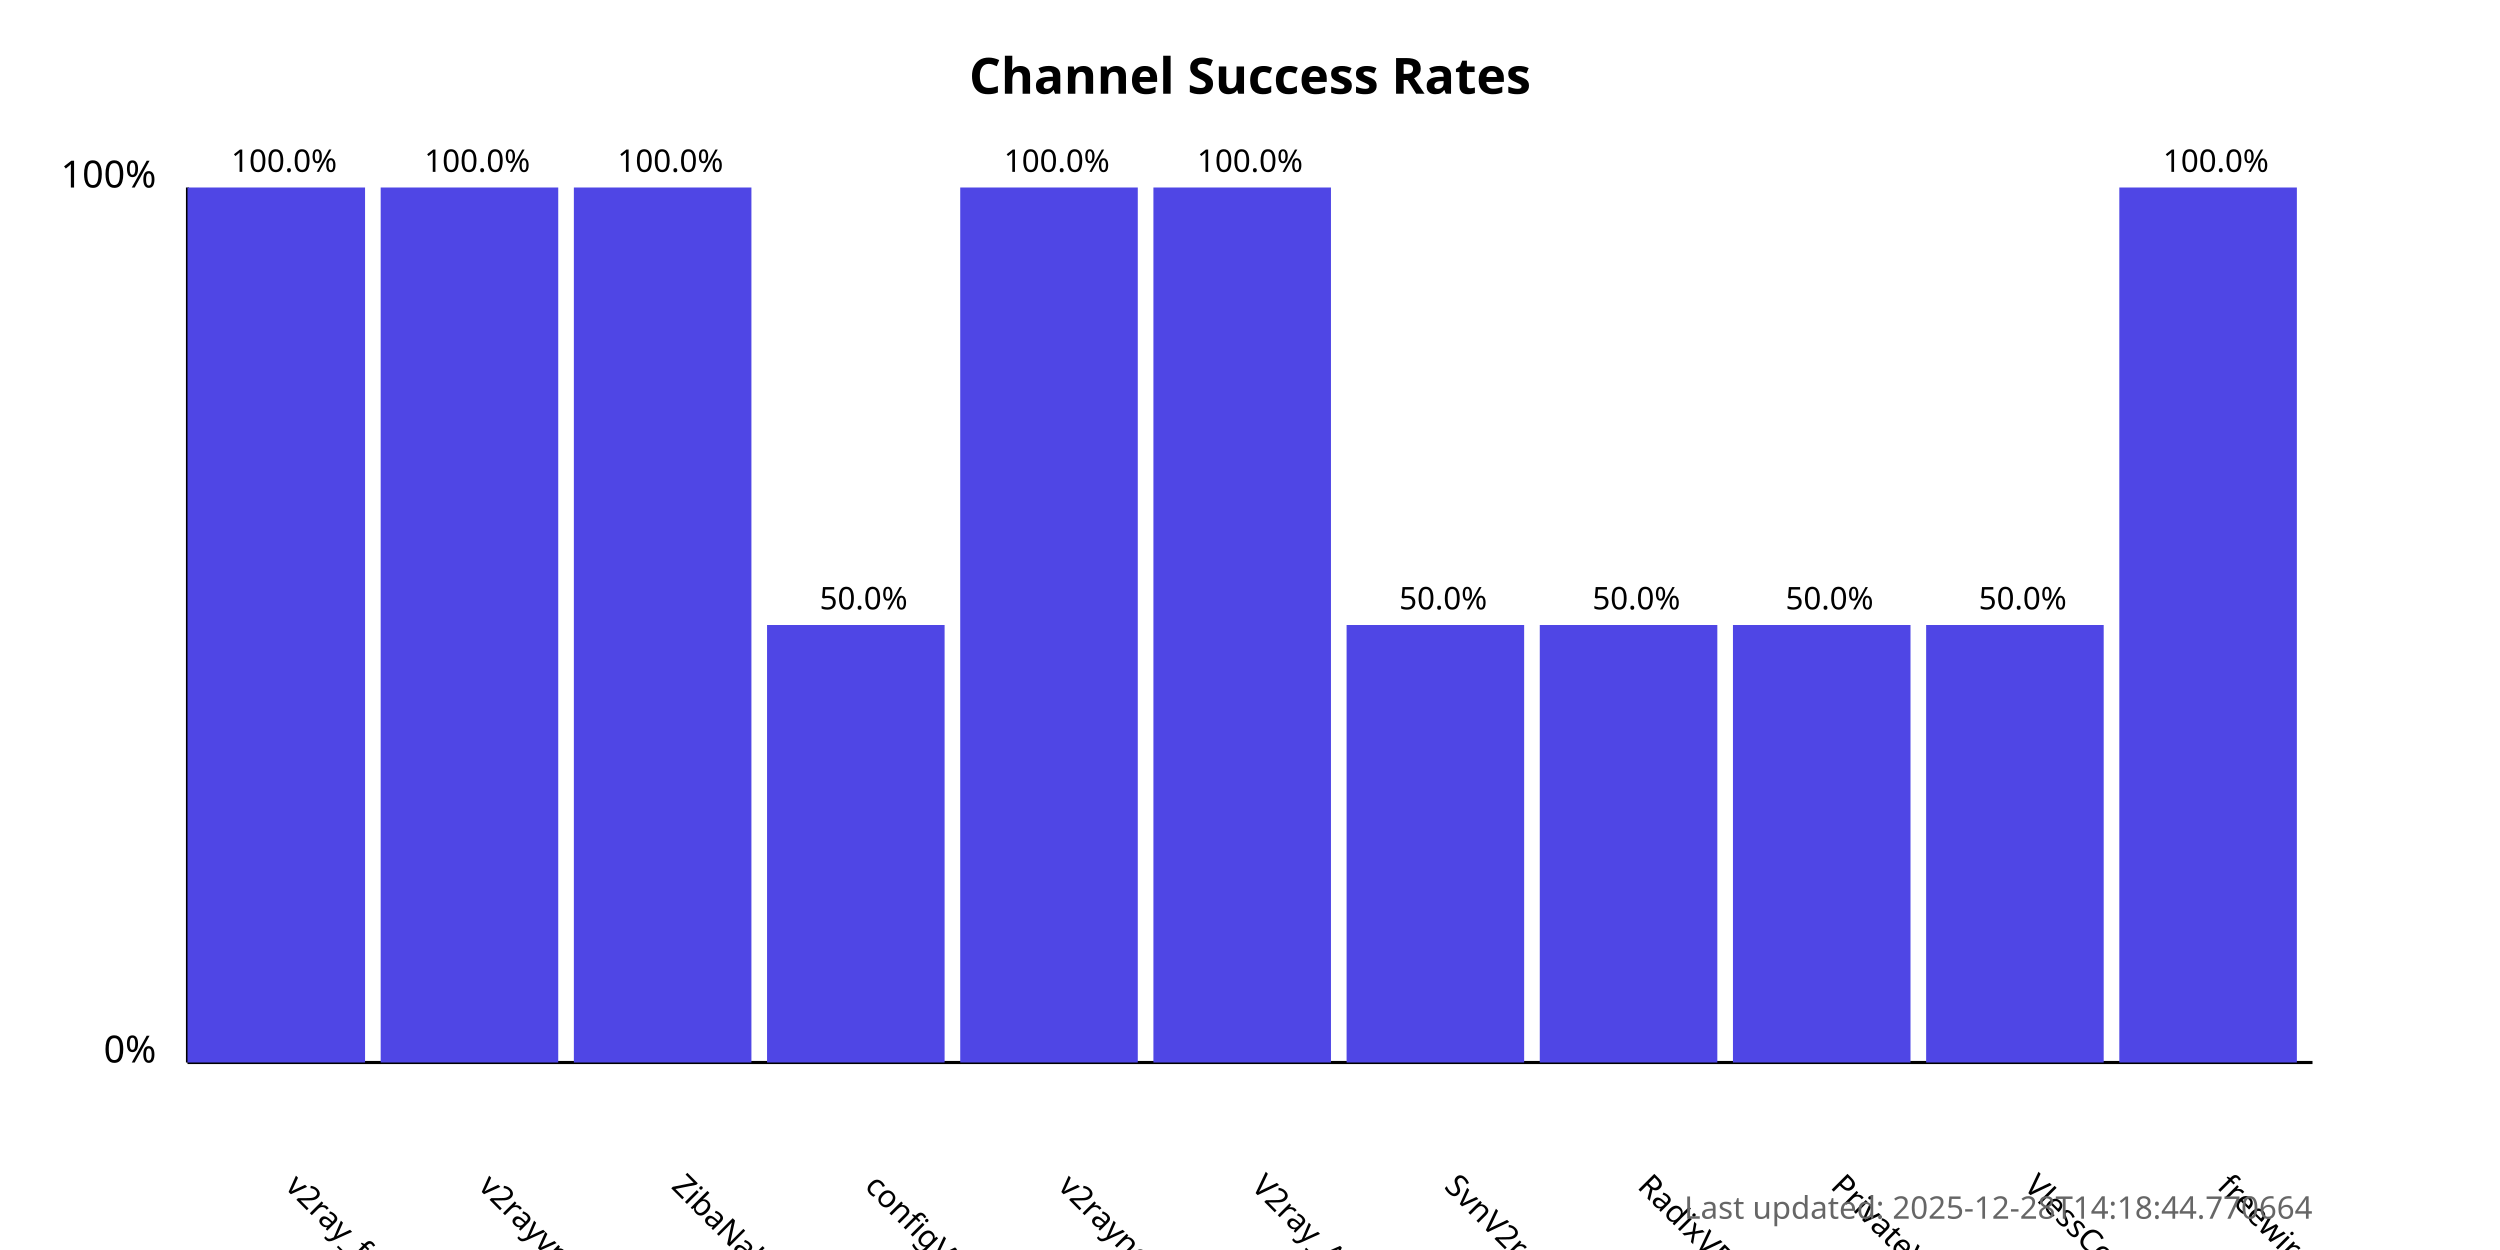
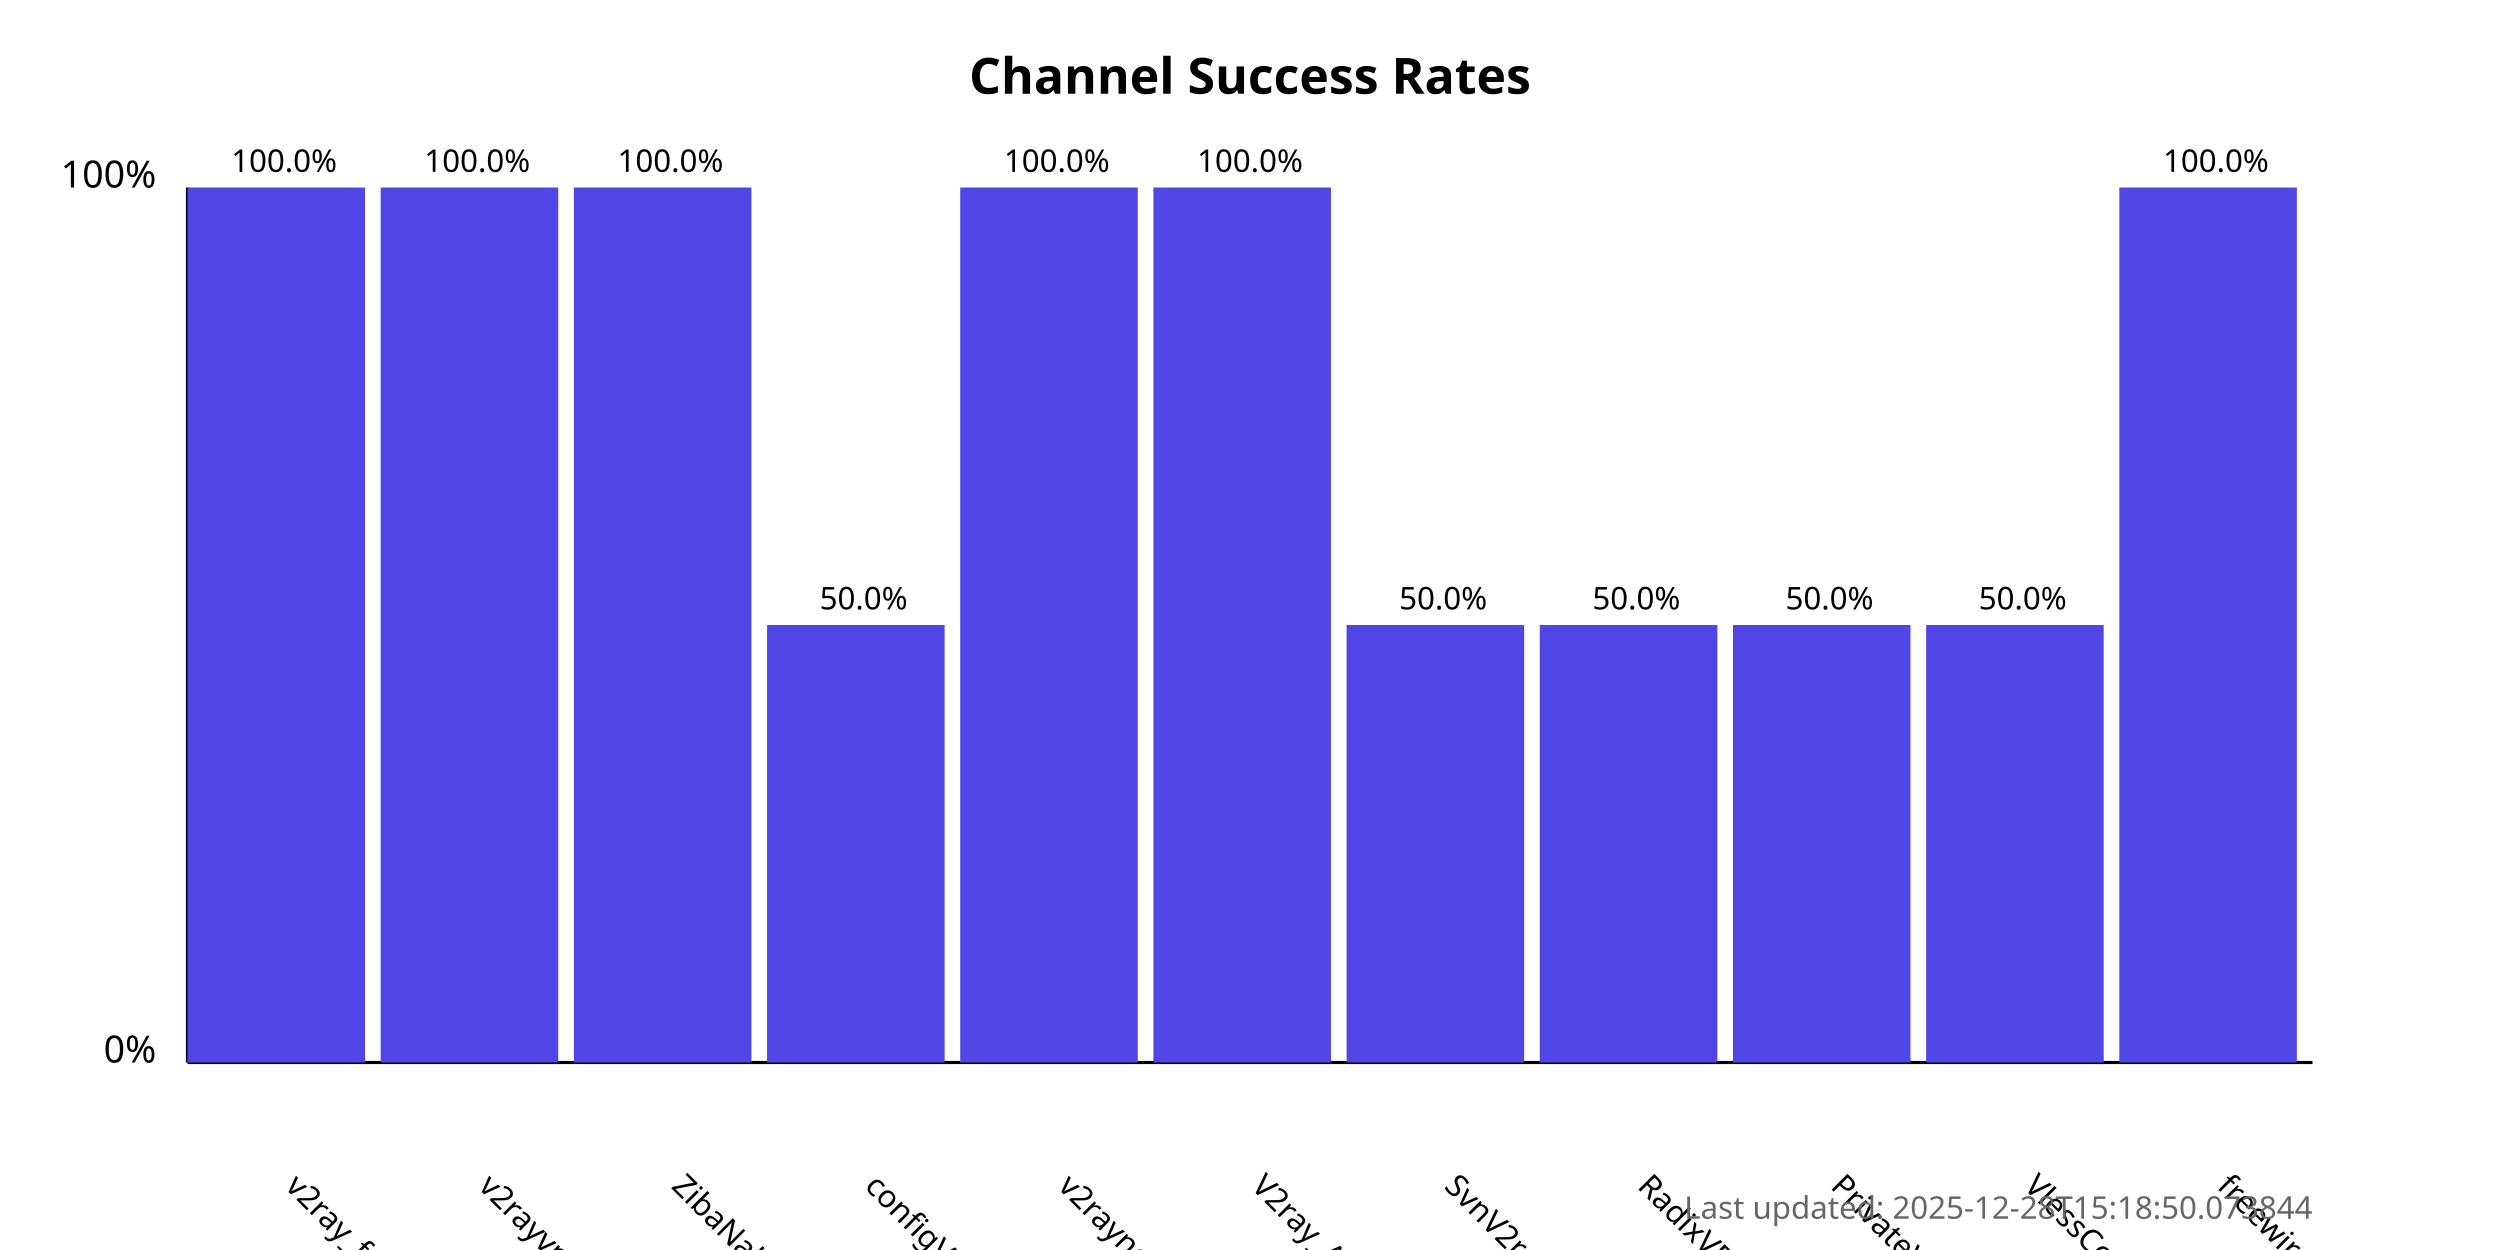
<svg xmlns="http://www.w3.org/2000/svg" width="800" height="400">
  <style>
            .chart-title { font: bold 16px sans-serif; }
            .axis-label { font: 12px sans-serif; }
            .tick-label { font: 10px sans-serif; }
            .bar { fill: #4f46e5; }
            .bar:hover { fill: #6366f1; }
            .timestamp { font: 10px sans-serif; fill: #666; }
        </style>
  <text x="400.0" y="30" text-anchor="middle" class="chart-title">
            Channel Success Rates
        </text>
  <line x1="60" y1="340" x2="60" y2="60" stroke="black" stroke-width="1" />
  <line x1="60" y1="340" x2="740" y2="340" stroke="black" stroke-width="1" />
  <text x="50" y="340" text-anchor="end" class="axis-label">0%</text>
  <text x="50" y="60" text-anchor="end" class="axis-label">100%</text>
  <g>
    <rect x="60" y="60.0" width="56.818" height="280.0" class="bar" />
    <text x="90.909" y="380" transform="rotate(45, 90.90909, 380)" text-anchor="start" class="tick-label">
                v2ray_free_conf
            </text>
    <text x="90.909" y="55.0" text-anchor="middle" class="tick-label">
                100.0%
            </text>
  </g>
  <g>
    <rect x="121.818" y="60.0" width="56.818" height="280.0" class="bar" />
    <text x="152.727" y="380" transform="rotate(45, 152.7273, 380)" text-anchor="start" class="tick-label">
                v2rayvpno
            </text>
    <text x="152.727" y="55.0" text-anchor="middle" class="tick-label">
                100.0%
            </text>
  </g>
  <g>
    <rect x="183.636" y="60.0" width="56.818" height="280.0" class="bar" />
    <text x="214.545" y="380" transform="rotate(45, 214.5455, 380)" text-anchor="start" class="tick-label">
                ZibaNabz
            </text>
    <text x="214.545" y="55.0" text-anchor="middle" class="tick-label">
                100.0%
            </text>
  </g>
  <g>
    <rect x="245.455" y="200.0" width="56.818" height="140.0" class="bar" />
    <text x="276.364" y="380" transform="rotate(45, 276.3636, 380)" text-anchor="start" class="tick-label">
                configV2rayForFree
            </text>
    <text x="276.364" y="195.0" text-anchor="middle" class="tick-label">
                50.0%
            </text>
  </g>
  <g>
    <rect x="307.273" y="60.0" width="56.818" height="280.0" class="bar" />
    <text x="338.182" y="380" transform="rotate(45, 338.1818, 380)" text-anchor="start" class="tick-label">
                v2rayngvpn
            </text>
    <text x="338.182" y="55.0" text-anchor="middle" class="tick-label">
                100.0%
            </text>
  </g>
  <g>
    <rect x="369.091" y="60.0" width="56.818" height="280.0" class="bar" />
    <text x="400.0" y="380" transform="rotate(45, 400.0, 380)" text-anchor="start" class="tick-label">
                V2ray_Alpha
            </text>
    <text x="400.0" y="55.0" text-anchor="middle" class="tick-label">
                100.0%
            </text>
  </g>
  <g>
    <rect x="430.909" y="200.0" width="56.818" height="140.0" class="bar" />
    <text x="461.818" y="380" transform="rotate(45, 461.8182, 380)" text-anchor="start" class="tick-label">
                SvnV2ray
            </text>
    <text x="461.818" y="195.0" text-anchor="middle" class="tick-label">
                50.0%
            </text>
  </g>
  <g>
    <rect x="492.727" y="200.0" width="56.818" height="140.0" class="bar" />
    <text x="523.636" y="380" transform="rotate(45, 523.6364, 380)" text-anchor="start" class="tick-label">
                RadixVPN
            </text>
    <text x="523.636" y="195.0" text-anchor="middle" class="tick-label">
                50.0%
            </text>
  </g>
  <g>
    <rect x="554.545" y="200.0" width="56.818" height="140.0" class="bar" />
    <text x="585.455" y="380" transform="rotate(45, 585.4545, 380)" text-anchor="start" class="tick-label">
                PrivateVPNs
            </text>
    <text x="585.455" y="195.0" text-anchor="middle" class="tick-label">
                50.0%
            </text>
  </g>
  <g>
    <rect x="616.364" y="200.0" width="56.818" height="140.0" class="bar" />
    <text x="647.273" y="380" transform="rotate(45, 647.2727, 380)" text-anchor="start" class="tick-label">
                VlessConfig
            </text>
    <text x="647.273" y="195.0" text-anchor="middle" class="tick-label">
                50.0%
            </text>
  </g>
  <g>
    <rect x="678.182" y="60.0" width="56.818" height="280.0" class="bar" />
    <text x="709.091" y="380" transform="rotate(45, 709.0909, 380)" text-anchor="start" class="tick-label">
                freewireguard
            </text>
    <text x="709.091" y="55.0" text-anchor="middle" class="tick-label">
                100.0%
            </text>
  </g>
  <text x="740" y="390" text-anchor="end" class="timestamp">
-             Last updated: 2025-12-28T14:18:44.770664
+             Last updated: 2025-12-28T15:18:50.073844
        </text>
</svg>
